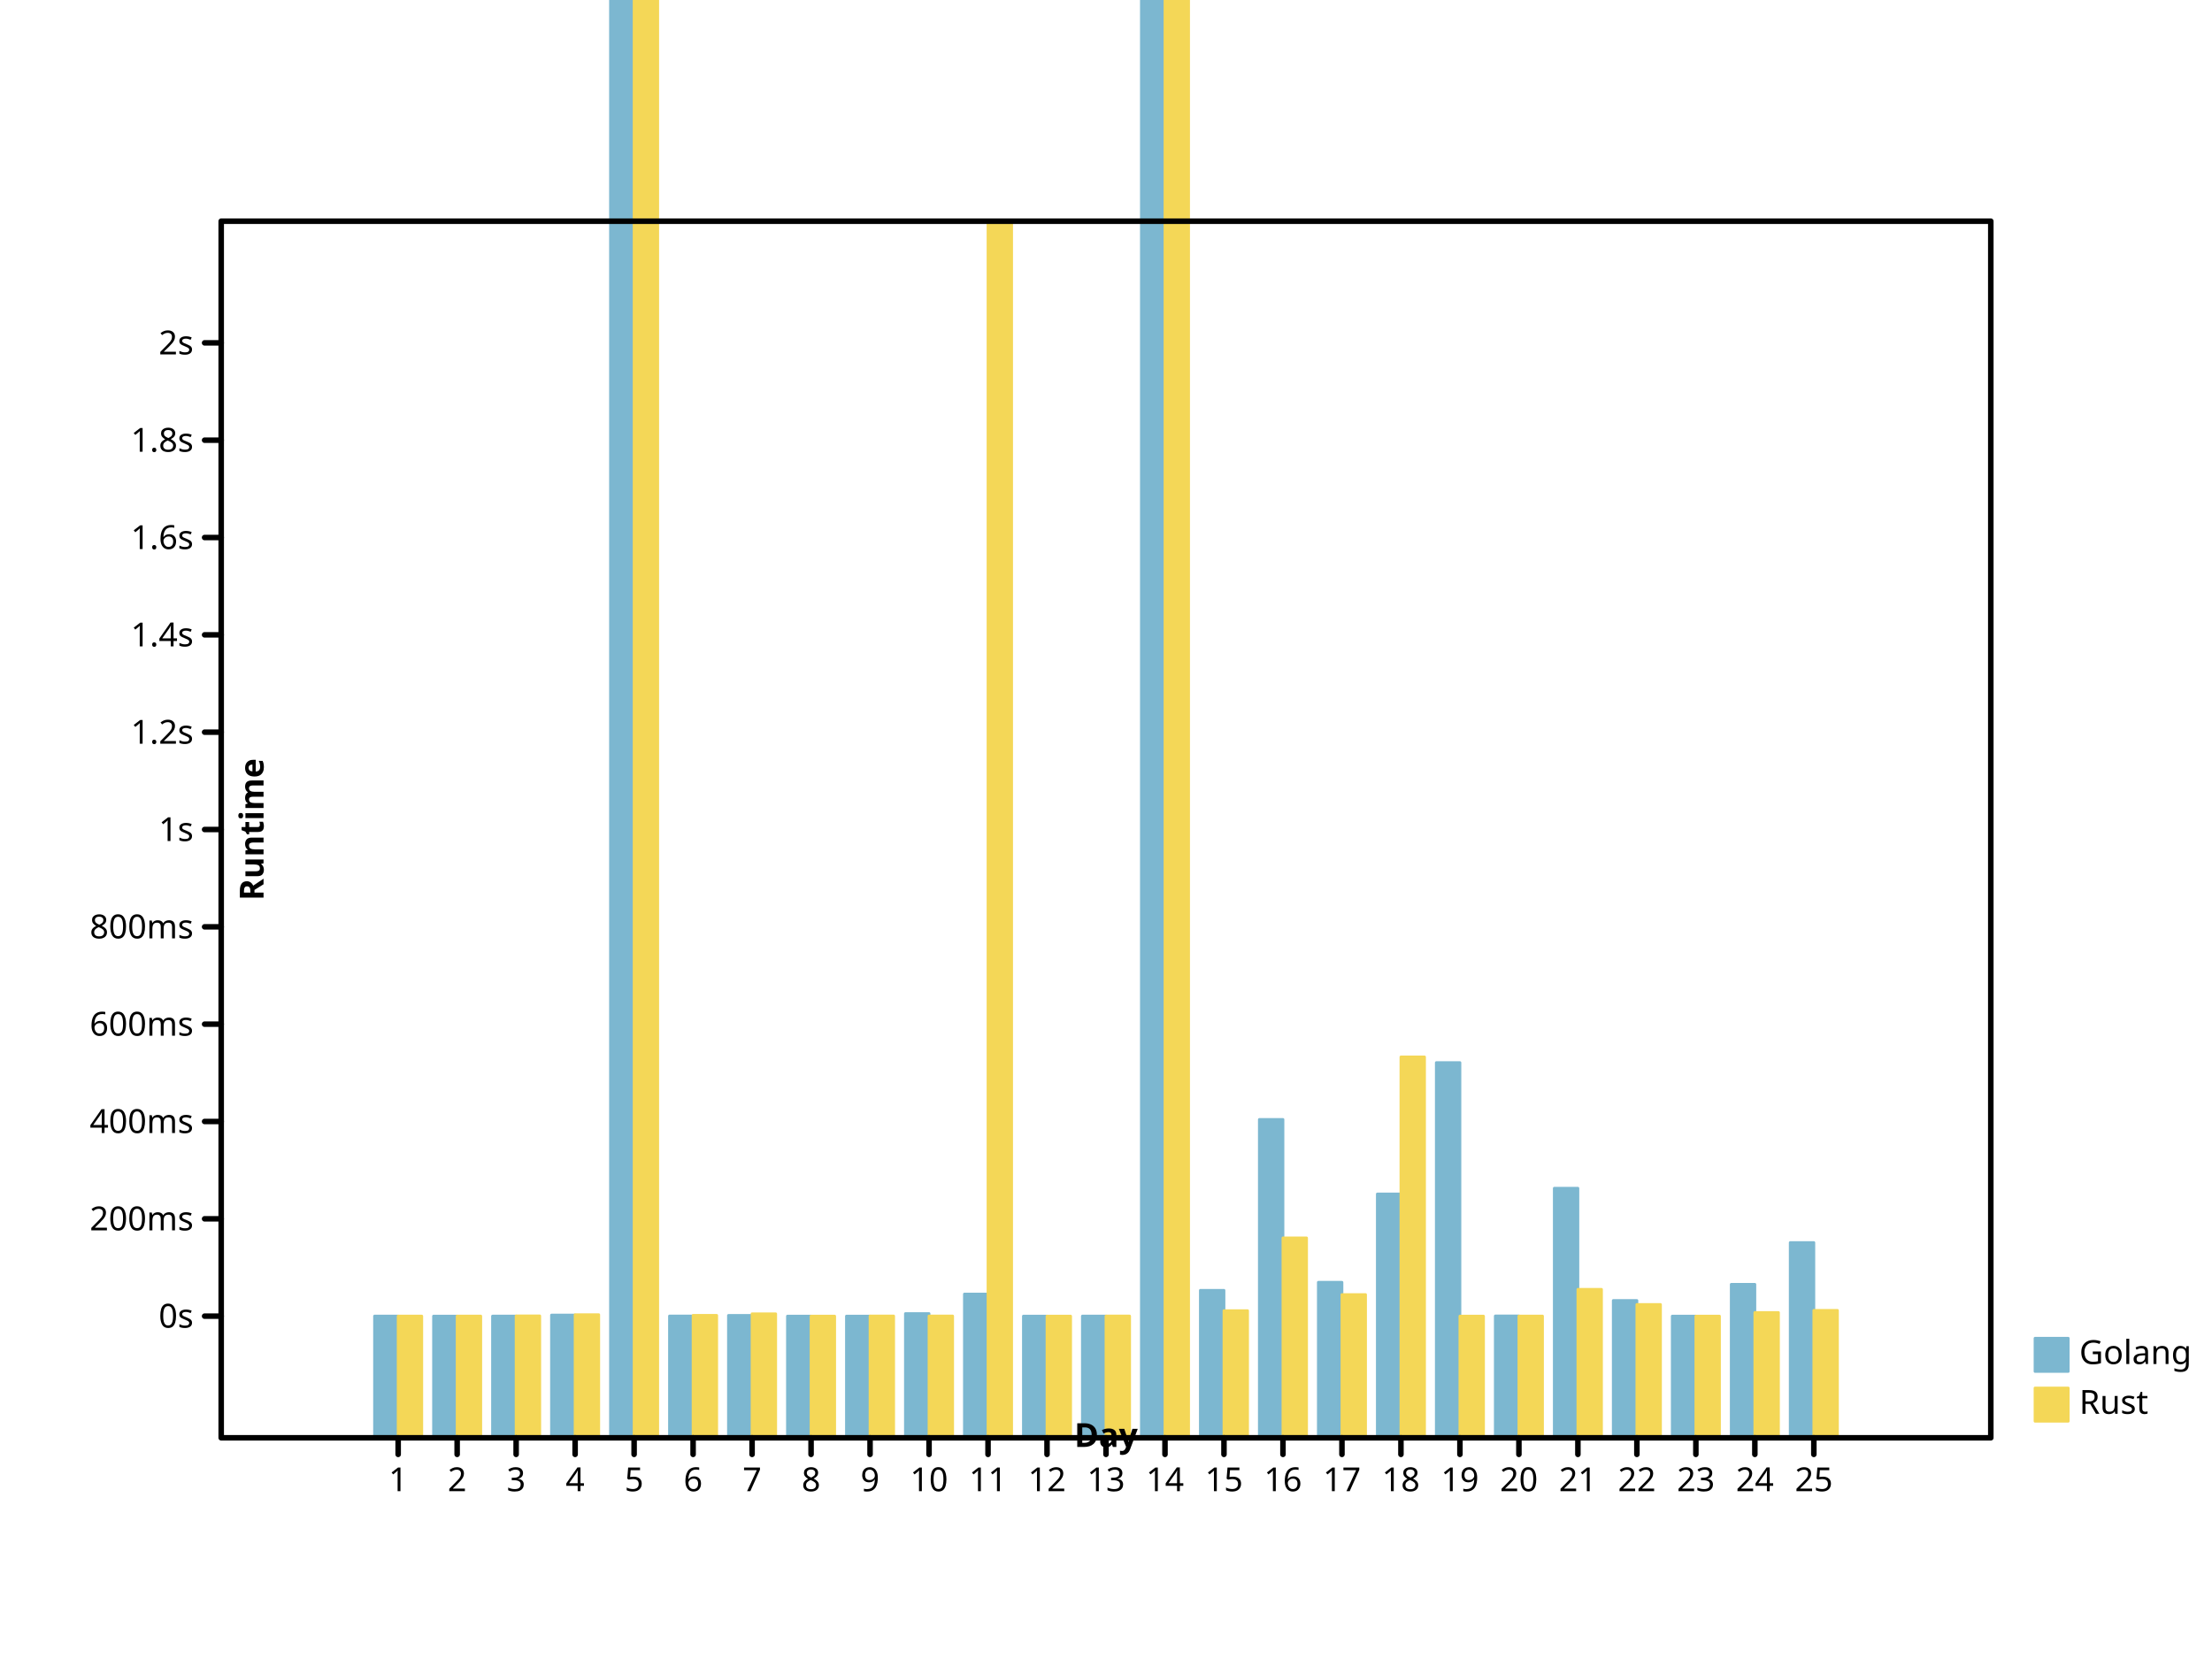
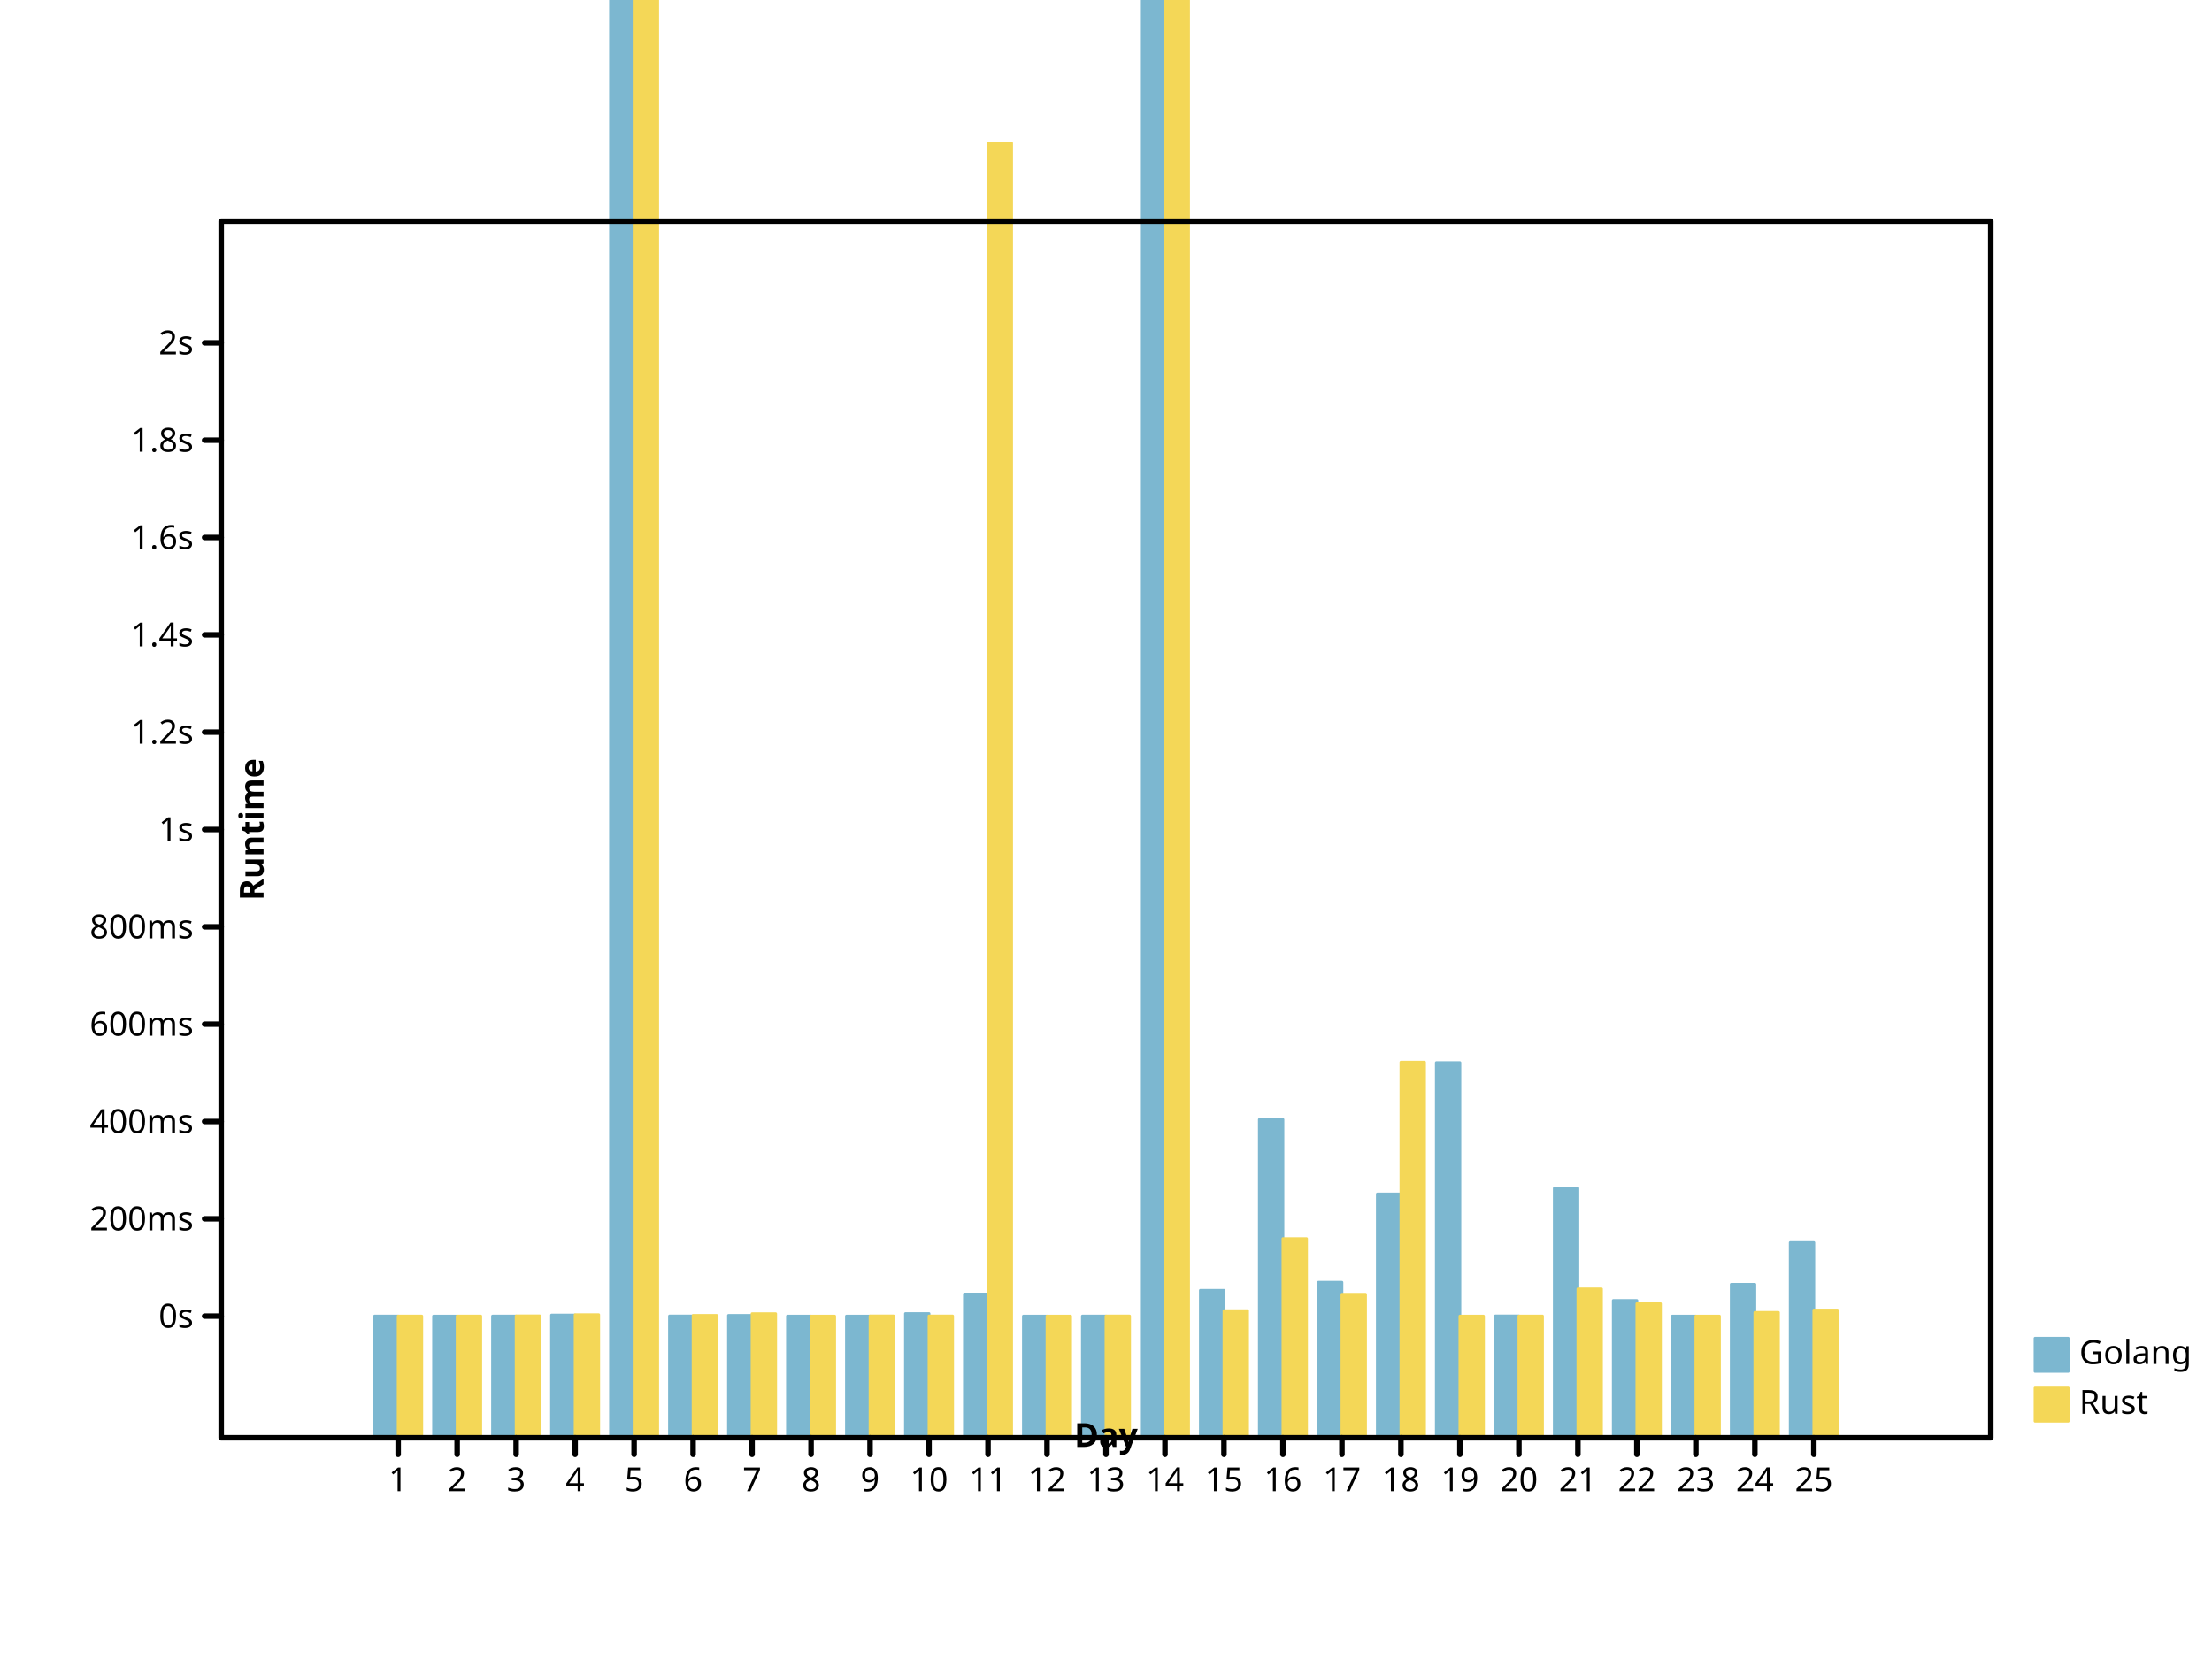
<svg xmlns="http://www.w3.org/2000/svg" height="600" viewbox="0 0 800 600" preserveAspectRatio="xMidYMid meet" width="800">
  <defs>
-     <marker markerWidth="2%" markerHeight="2%" id="circle" viewBox="0 0 10 10 " refX="5" refY="5" markerUnits="userSpaceOnUse">
-       <circle cy="5" r="3" fill="none" stroke="black" cx="5" />
+     <marker refY="5" markerUnits="userSpaceOnUse" markerWidth="2%" markerHeight="2%" id="circle" viewBox="0 0 10 10 " refX="5">
+       <circle r="3" fill="none" stroke="black" cx="5" cy="5" />
    </marker>
-     <marker refX="5" refY="5" markerUnits="userSpaceOnUse" markerWidth="2%" markerHeight="2%" id="filled-circle" viewBox="0 0 10 10 ">
-       <circle r="3" fill="black" stroke="none" cx="5" cy="5" />
+     <marker id="filled-circle" viewBox="0 0 10 10 " refX="5" refY="5" markerUnits="userSpaceOnUse" markerWidth="2%" markerHeight="2%">
+       <circle cx="5" cy="5" r="3" fill="black" stroke="none" />
    </marker>
    <marker id="square" viewBox="0 0 10 10 " refX="5" refY="5" markerUnits="userSpaceOnUse" markerWidth="2%" markerHeight="2%">
-       <rect width="6" height="6" fill="none" stroke="black" x="2" y="2" />
+       <rect x="2" y="2" width="6" height="6" fill="none" stroke="black" />
    </marker>
-     <marker refX="5" refY="5" markerUnits="userSpaceOnUse" markerWidth="2%" markerHeight="2%" id="filled-square" viewBox="0 0 10 10 ">
-       <rect x="2" y="2" width="6" height="6" fill="black" stroke="none" />
+     <marker viewBox="0 0 10 10 " refX="5" refY="5" markerUnits="userSpaceOnUse" markerWidth="2%" markerHeight="2%" id="filled-square">
+       <rect stroke="none" x="2" y="2" width="6" height="6" fill="black" />
    </marker>
  </defs>
  <g fill="hsl(198, 47%, 65%)" stroke="hsl(198, 47%, 65%)" stroke-width="1px" stroke-linecap="round" stroke-linejoin="round" transform="translate(80 520 )scale(1 -1 )">
-     <rect vector-effect="non-scaling-stroke" x="5.546667e+01" y="0" width="8.533333e+00" height="4.402191e+01" />
-     <rect vector-effect="non-scaling-stroke" x="7.680000e+01" y="0" width="8.533333e+00" height="4.400313e+01" />
+     <rect width="8.533333e+00" height="4.402191e+01" vector-effect="non-scaling-stroke" x="5.546667e+01" y="0" />
+     <rect width="8.533333e+00" height="4.400313e+01" vector-effect="non-scaling-stroke" x="7.680000e+01" y="0" />
    <rect x="9.813333e+01" y="0" width="8.533333e+00" height="4.401288e+01" vector-effect="non-scaling-stroke" />
-     <rect y="0" width="8.533333e+00" height="4.437969e+01" vector-effect="non-scaling-stroke" x="1.194667e+02" />
-     <rect x="1.408000e+02" y="0" width="8.533333e+00" height="1.069365e+03" vector-effect="non-scaling-stroke" />
-     <rect height="4.404161e+01" vector-effect="non-scaling-stroke" x="1.621333e+02" y="0" width="8.533333e+00" />
-     <rect y="0" width="8.533333e+00" height="4.425802e+01" vector-effect="non-scaling-stroke" x="1.834667e+02" />
-     <rect vector-effect="non-scaling-stroke" x="2.048000e+02" y="0" width="8.533333e+00" height="4.400110e+01" />
-     <rect width="8.533333e+00" height="4.400377e+01" vector-effect="non-scaling-stroke" x="2.261333e+02" y="0" />
+     <rect x="1.194667e+02" y="0" width="8.533333e+00" height="4.437969e+01" vector-effect="non-scaling-stroke" />
+     <rect height="1.069365e+03" vector-effect="non-scaling-stroke" x="1.408000e+02" y="0" width="8.533333e+00" />
+     <rect vector-effect="non-scaling-stroke" x="1.621333e+02" y="0" width="8.533333e+00" height="4.404161e+01" />
+     <rect x="1.834667e+02" y="0" width="8.533333e+00" height="4.425802e+01" vector-effect="non-scaling-stroke" />
+     <rect height="4.400110e+01" vector-effect="non-scaling-stroke" x="2.048000e+02" y="0" width="8.533333e+00" />
+     <rect vector-effect="non-scaling-stroke" x="2.261333e+02" y="0" width="8.533333e+00" height="4.400377e+01" />
    <rect height="4.491958e+01" vector-effect="non-scaling-stroke" x="2.474667e+02" y="0" width="8.533333e+00" />
-     <rect vector-effect="non-scaling-stroke" x="2.688000e+02" y="0" width="8.533333e+00" height="5.199057e+01" />
-     <rect y="0" width="8.533333e+00" height="4.400078e+01" vector-effect="non-scaling-stroke" x="2.901333e+02" />
-     <rect vector-effect="non-scaling-stroke" x="3.114667e+02" y="0" width="8.533333e+00" height="4.402140e+01" />
-     <rect vector-effect="non-scaling-stroke" x="3.328000e+02" y="0" width="8.533333e+00" height="2.282994e+03" />
-     <rect height="5.332551e+01" vector-effect="non-scaling-stroke" x="3.541333e+02" y="0" width="8.533333e+00" />
+     <rect width="8.533333e+00" height="5.199057e+01" vector-effect="non-scaling-stroke" x="2.688000e+02" y="0" />
+     <rect vector-effect="non-scaling-stroke" x="2.901333e+02" y="0" width="8.533333e+00" height="4.400078e+01" />
+     <rect y="0" width="8.533333e+00" height="4.402140e+01" vector-effect="non-scaling-stroke" x="3.114667e+02" />
+     <rect width="8.533333e+00" height="2.282994e+03" vector-effect="non-scaling-stroke" x="3.328000e+02" y="0" />
+     <rect width="8.533333e+00" height="5.332551e+01" vector-effect="non-scaling-stroke" x="3.541333e+02" y="0" />
    <rect height="1.151241e+02" vector-effect="non-scaling-stroke" x="3.754667e+02" y="0" width="8.533333e+00" />
-     <rect x="3.968000e+02" y="0" width="8.533333e+00" height="5.624102e+01" vector-effect="non-scaling-stroke" />
-     <rect height="8.817794e+01" vector-effect="non-scaling-stroke" x="4.181333e+02" y="0" width="8.533333e+00" />
-     <rect x="4.394667e+02" y="0" width="8.533333e+00" height="1.356903e+02" vector-effect="non-scaling-stroke" />
+     <rect vector-effect="non-scaling-stroke" x="3.968000e+02" y="0" width="8.533333e+00" height="5.624102e+01" />
+     <rect vector-effect="non-scaling-stroke" x="4.181333e+02" y="0" width="8.533333e+00" height="8.817794e+01" />
+     <rect vector-effect="non-scaling-stroke" x="4.394667e+02" y="0" width="8.533333e+00" height="1.356903e+02" />
    <rect x="4.608000e+02" y="0" width="8.533333e+00" height="4.405996e+01" vector-effect="non-scaling-stroke" />
    <rect y="0" width="8.533333e+00" height="9.025396e+01" vector-effect="non-scaling-stroke" x="4.821333e+02" />
-     <rect y="0" width="8.533333e+00" height="4.965065e+01" vector-effect="non-scaling-stroke" x="5.034667e+02" />
-     <rect height="4.400183e+01" vector-effect="non-scaling-stroke" x="5.248000e+02" y="0" width="8.533333e+00" />
-     <rect height="5.549714e+01" vector-effect="non-scaling-stroke" x="5.461333e+02" y="0" width="8.533333e+00" />
-     <rect vector-effect="non-scaling-stroke" x="5.674667e+02" y="0" width="8.533333e+00" height="7.060353e+01" />
+     <rect width="8.533333e+00" height="4.965065e+01" vector-effect="non-scaling-stroke" x="5.034667e+02" y="0" />
+     <rect vector-effect="non-scaling-stroke" x="5.248000e+02" y="0" width="8.533333e+00" height="4.400183e+01" />
+     <rect y="0" width="8.533333e+00" height="5.549714e+01" vector-effect="non-scaling-stroke" x="5.461333e+02" />
+     <rect height="7.060353e+01" vector-effect="non-scaling-stroke" x="5.674667e+02" y="0" width="8.533333e+00" />
  </g>
-   <g fill="hsl(49, 88%, 65%)" stroke="hsl(49, 88%, 65%)" stroke-width="1px" stroke-linecap="round" stroke-linejoin="round" transform="translate(80 520 )scale(1 -1 )">
-     <rect x="64" y="0" width="8.533333e+00" height="4.401435e+01" vector-effect="non-scaling-stroke" />
-     <rect height="4.402467e+01" vector-effect="non-scaling-stroke" x="8.533333e+01" y="0" width="8.533333e+00" />
-     <rect vector-effect="non-scaling-stroke" x="1.066667e+02" y="0" width="8.533333e+00" height="4.408820e+01" />
-     <rect width="8.533333e+00" height="4.452421e+01" vector-effect="non-scaling-stroke" x="128" y="0" />
-     <rect vector-effect="non-scaling-stroke" x="1.493333e+02" y="0" width="8.533333e+00" height="1.664456e+03" />
-     <rect vector-effect="non-scaling-stroke" x="1.706667e+02" y="0" width="8.533333e+00" height="4.427491e+01" />
-     <rect vector-effect="non-scaling-stroke" x="192" y="0" width="8.533333e+00" height="4.484072e+01" />
-     <rect height="4.400432e+01" vector-effect="non-scaling-stroke" x="2.133333e+02" y="0" width="8.533333e+00" />
-     <rect vector-effect="non-scaling-stroke" x="2.346667e+02" y="0" width="8.533333e+00" height="4.405093e+01" />
-     <rect x="2.560000e+02" y="0" width="8.533333e+00" height="4.404894e+01" vector-effect="non-scaling-stroke" />
-     <rect height="4.393141e+02" vector-effect="non-scaling-stroke" x="2.773333e+02" y="0" width="8.533333e+00" />
-     <rect height="4.400070e+01" vector-effect="non-scaling-stroke" x="2.986667e+02" y="0" width="8.533333e+00" />
-     <rect vector-effect="non-scaling-stroke" x="320" y="0" width="8.533333e+00" height="4.403404e+01" />
-     <rect height="1.496676e+03" vector-effect="non-scaling-stroke" x="3.413333e+02" y="0" width="8.533333e+00" />
-     <rect y="0" width="8.533333e+00" height="4.597204e+01" vector-effect="non-scaling-stroke" x="3.626667e+02" />
-     <rect x="384" y="0" width="8.533333e+00" height="7.228782e+01" vector-effect="non-scaling-stroke" />
-     <rect width="8.533333e+00" height="5.179450e+01" vector-effect="non-scaling-stroke" x="4.053333e+02" y="0" />
-     <rect vector-effect="non-scaling-stroke" x="4.266667e+02" y="0" width="8.533333e+00" height="1.377339e+02" />
-     <rect width="8.533333e+00" height="4.400001e+01" vector-effect="non-scaling-stroke" x="448" y="0" />
-     <rect vector-effect="non-scaling-stroke" x="4.693333e+02" y="0" width="8.533333e+00" height="4.403122e+01" />
-     <rect width="8.533333e+00" height="5.368336e+01" vector-effect="non-scaling-stroke" x="4.906667e+02" y="0" />
-     <rect x="512" y="0" width="8.533333e+00" height="4.820689e+01" vector-effect="non-scaling-stroke" />
-     <rect width="8.533333e+00" height="4.400143e+01" vector-effect="non-scaling-stroke" x="5.333333e+02" y="0" />
-     <rect x="5.546667e+02" y="0" width="8.533333e+00" height="4.530517e+01" vector-effect="non-scaling-stroke" />
-     <rect width="8.533333e+00" height="4.607720e+01" vector-effect="non-scaling-stroke" x="576" y="0" />
+   <g transform="translate(80 520 )scale(1 -1 )" fill="hsl(49, 88%, 65%)" stroke="hsl(49, 88%, 65%)" stroke-width="1px" stroke-linecap="round" stroke-linejoin="round">
+     <rect y="0" width="8.533333e+00" height="4.401594e+01" vector-effect="non-scaling-stroke" x="64" />
+     <rect vector-effect="non-scaling-stroke" x="8.533333e+01" y="0" width="8.533333e+00" height="4.402552e+01" />
+     <rect width="8.533333e+00" height="4.408648e+01" vector-effect="non-scaling-stroke" x="1.066667e+02" y="0" />
+     <rect vector-effect="non-scaling-stroke" x="128" y="0" width="8.533333e+00" height="4.451690e+01" />
+     <rect vector-effect="non-scaling-stroke" x="1.493333e+02" y="0" width="8.533333e+00" height="1.622473e+03" />
+     <rect y="0" width="8.533333e+00" height="4.425541e+01" vector-effect="non-scaling-stroke" x="1.706667e+02" />
+     <rect vector-effect="non-scaling-stroke" x="192" y="0" width="8.533333e+00" height="4.487360e+01" />
+     <rect vector-effect="non-scaling-stroke" x="2.133333e+02" y="0" width="8.533333e+00" height="4.400418e+01" />
+     <rect vector-effect="non-scaling-stroke" x="2.346667e+02" y="0" width="8.533333e+00" height="4.405515e+01" />
+     <rect x="2.560000e+02" y="0" width="8.533333e+00" height="4.404717e+01" vector-effect="non-scaling-stroke" />
+     <rect x="2.773333e+02" y="0" width="8.533333e+00" height="4.681895e+02" vector-effect="non-scaling-stroke" />
+     <rect height="4.400063e+01" vector-effect="non-scaling-stroke" x="2.986667e+02" y="0" width="8.533333e+00" />
+     <rect height="4.403476e+01" vector-effect="non-scaling-stroke" x="320" y="0" width="8.533333e+00" />
+     <rect y="0" width="8.533333e+00" height="1.498182e+03" vector-effect="non-scaling-stroke" x="3.413333e+02" />
+     <rect height="4.596063e+01" vector-effect="non-scaling-stroke" x="3.626667e+02" y="0" width="8.533333e+00" />
+     <rect height="7.203785e+01" vector-effect="non-scaling-stroke" x="384" y="0" width="8.533333e+00" />
+     <rect x="4.053333e+02" y="0" width="8.533333e+00" height="5.189483e+01" vector-effect="non-scaling-stroke" />
+     <rect height="1.358585e+02" vector-effect="non-scaling-stroke" x="4.266667e+02" y="0" width="8.533333e+00" />
+     <rect vector-effect="non-scaling-stroke" x="448" y="0" width="8.533333e+00" height="4.400001e+01" />
+     <rect height="4.403216e+01" vector-effect="non-scaling-stroke" x="4.693333e+02" y="0" width="8.533333e+00" />
+     <rect vector-effect="non-scaling-stroke" x="4.906667e+02" y="0" width="8.533333e+00" height="5.383818e+01" />
+     <rect x="512" y="0" width="8.533333e+00" height="4.849820e+01" vector-effect="non-scaling-stroke" />
+     <rect vector-effect="non-scaling-stroke" x="5.333333e+02" y="0" width="8.533333e+00" height="4.400162e+01" />
+     <rect vector-effect="non-scaling-stroke" x="5.546667e+02" y="0" width="8.533333e+00" height="4.534148e+01" />
+     <rect vector-effect="non-scaling-stroke" x="576" y="0" width="8.533333e+00" height="4.619865e+01" />
  </g>
-   <g font-family="sans-serif" font-size="12px" font-style="normal" text-anchor="start" stroke="hsl(198, 47%, 65%)" dominant-baseline="hanging" stroke-width="1px" stroke-linecap="round" stroke-linejoin="round" fill="hsl(198, 47%, 65%)" font-weight="normal">
-     <rect height="12" vector-effect="non-scaling-stroke" x="736" y="484" width="12" />
-     <g stroke="black" fill="black">
-       <text dominant-baseline="hanging" stroke="none" vector-effect="non-scaling-stroke" x="752" y="484">Golang</text>
+   <g stroke="hsl(198, 47%, 65%)" font-family="sans-serif" font-style="normal" stroke-linejoin="round" font-size="12px" dominant-baseline="hanging" font-weight="normal" text-anchor="start" fill="hsl(198, 47%, 65%)" stroke-width="1px" stroke-linecap="round">
+     <rect y="484" width="12" height="12" vector-effect="non-scaling-stroke" x="736" />
+     <g fill="black" stroke="black">
+       <text stroke="none" vector-effect="non-scaling-stroke" x="752" y="484" dominant-baseline="hanging">Golang</text>
    </g>
-     <g stroke-linejoin="round" fill="hsl(49, 88%, 65%)" font-family="sans-serif" font-size="12px" font-weight="normal" dominant-baseline="hanging" stroke-width="1px" stroke-linecap="round" font-style="normal" text-anchor="start" stroke="hsl(49, 88%, 65%)">
-       <rect x="736" y="502" width="12" height="12" vector-effect="non-scaling-stroke" />
+     <g fill="hsl(49, 88%, 65%)" font-weight="normal" stroke-linejoin="round" font-size="12px" stroke="hsl(49, 88%, 65%)" stroke-width="1px" stroke-linecap="round" font-family="sans-serif" font-style="normal" text-anchor="start" dominant-baseline="hanging">
+       <rect height="12" vector-effect="non-scaling-stroke" x="736" y="502" width="12" />
      <g stroke="black" fill="black">
-         <text stroke="none" vector-effect="non-scaling-stroke" x="752" y="502" dominant-baseline="hanging">Rust</text>
-         <g text-anchor="start" stroke-linejoin="round" font-size="12px" font-weight="normal" fill="none" stroke-linecap="round" dominant-baseline="hanging" font-style="normal" stroke-width="2px" font-family="sans-serif">
-           <rect height="440" vector-effect="non-scaling-stroke" x="80" y="80" width="640" />
+         <text vector-effect="non-scaling-stroke" x="752" y="502" dominant-baseline="hanging" stroke="none">Rust</text>
+         <g stroke-width="2px" font-size="12px" dominant-baseline="hanging" fill="none" font-weight="normal" stroke-linejoin="round" font-family="sans-serif" font-style="normal" stroke-linecap="round" text-anchor="start">
+           <rect width="640" height="440" vector-effect="non-scaling-stroke" x="80" y="80" />
        </g>
-         <g dominant-baseline="hanging" fill="none" stroke-linejoin="round" font-family="sans-serif" font-size="12px" font-style="normal" text-anchor="start" transform="translate(80 520 )scale(1 -1 )" stroke="black" font-weight="normal" stroke-width="2px" stroke-linecap="round">
+         <g font-style="normal" stroke-linejoin="round" font-size="12px" text-anchor="start" stroke="black" font-weight="normal" font-family="sans-serif" stroke-width="2px" stroke-linecap="round" dominant-baseline="hanging" fill="none" transform="translate(80 520 )scale(1 -1 )">
          <path vector-effect="non-scaling-stroke" d="M64,0 L64,-6 M8.533333e+01,0 L8.533333e+01,-6 M1.066667e+02,0 L1.066667e+02,-6 M128,0 L128,-6 M1.493333e+02,0 L1.493333e+02,-6 M1.706667e+02,0 L1.706667e+02,-6 M192,0 L192,-6 M2.133333e+02,0 L2.133333e+02,-6 M2.346667e+02,0 L2.346667e+02,-6 M256,0 L256,-6 M2.773333e+02,0 L2.773333e+02,-6 M2.986667e+02,0 L2.986667e+02,-6 M320,0 L320,-6 M3.413333e+02,0 L3.413333e+02,-6 M3.626667e+02,0 L3.626667e+02,-6 M384,0 L384,-6 M4.053333e+02,0 L4.053333e+02,-6 M4.266667e+02,0 L4.266667e+02,-6 M448,0 L448,-6 M4.693333e+02,0 L4.693333e+02,-6 M4.906667e+02,0 L4.906667e+02,-6 M512,0 L512,-6 M5.333333e+02,0 L5.333333e+02,-6 M5.546667e+02,0 L5.546667e+02,-6 M576,0 L576,-6 " />
        </g>
-         <g stroke-width="2px" font-family="sans-serif" font-style="normal" fill="black" stroke-linecap="round" stroke-linejoin="round" transform="translate(80 520 )scale(1 1 )" stroke="black" font-size="12px" font-weight="normal" text-anchor="middle" dominant-baseline="hanging">
-           <text vector-effect="non-scaling-stroke" x="64" y="10" dominant-baseline="hanging" stroke="none">1</text>
+         <g font-weight="normal" fill="black" stroke-width="2px" stroke-linecap="round" stroke-linejoin="round" text-anchor="middle" font-style="normal" stroke="black" font-size="12px" dominant-baseline="hanging" transform="translate(80 520 )scale(1 1 )" font-family="sans-serif">
+           <text y="10" dominant-baseline="hanging" stroke="none" vector-effect="non-scaling-stroke" x="64">1</text>
          <text x="8.533333e+01" y="10" dominant-baseline="hanging" stroke="none" vector-effect="non-scaling-stroke">2</text>
-           <text dominant-baseline="hanging" stroke="none" vector-effect="non-scaling-stroke" x="1.066667e+02" y="10">3</text>
+           <text y="10" dominant-baseline="hanging" stroke="none" vector-effect="non-scaling-stroke" x="1.066667e+02">3</text>
          <text vector-effect="non-scaling-stroke" x="128" y="10" dominant-baseline="hanging" stroke="none">4</text>
-           <text y="10" dominant-baseline="hanging" stroke="none" vector-effect="non-scaling-stroke" x="1.493333e+02">5</text>
-           <text y="10" dominant-baseline="hanging" stroke="none" vector-effect="non-scaling-stroke" x="1.706667e+02">6</text>
-           <text y="10" dominant-baseline="hanging" stroke="none" vector-effect="non-scaling-stroke" x="192">7</text>
-           <text stroke="none" vector-effect="non-scaling-stroke" x="2.133333e+02" y="10" dominant-baseline="hanging">8</text>
-           <text vector-effect="non-scaling-stroke" x="2.346667e+02" y="10" dominant-baseline="hanging" stroke="none">9</text>
-           <text x="256" y="10" dominant-baseline="hanging" stroke="none" vector-effect="non-scaling-stroke">10</text>
-           <text x="2.773333e+02" y="10" dominant-baseline="hanging" stroke="none" vector-effect="non-scaling-stroke">11</text>
-           <text y="10" dominant-baseline="hanging" stroke="none" vector-effect="non-scaling-stroke" x="2.986667e+02">12</text>
+           <text vector-effect="non-scaling-stroke" x="1.493333e+02" y="10" dominant-baseline="hanging" stroke="none">5</text>
+           <text stroke="none" vector-effect="non-scaling-stroke" x="1.706667e+02" y="10" dominant-baseline="hanging">6</text>
+           <text vector-effect="non-scaling-stroke" x="192" y="10" dominant-baseline="hanging" stroke="none">7</text>
+           <text vector-effect="non-scaling-stroke" x="2.133333e+02" y="10" dominant-baseline="hanging" stroke="none">8</text>
+           <text stroke="none" vector-effect="non-scaling-stroke" x="2.346667e+02" y="10" dominant-baseline="hanging">9</text>
+           <text stroke="none" vector-effect="non-scaling-stroke" x="256" y="10" dominant-baseline="hanging">10</text>
+           <text stroke="none" vector-effect="non-scaling-stroke" x="2.773333e+02" y="10" dominant-baseline="hanging">11</text>
+           <text vector-effect="non-scaling-stroke" x="2.986667e+02" y="10" dominant-baseline="hanging" stroke="none">12</text>
          <text dominant-baseline="hanging" stroke="none" vector-effect="non-scaling-stroke" x="320" y="10">13</text>
-           <text vector-effect="non-scaling-stroke" x="3.413333e+02" y="10" dominant-baseline="hanging" stroke="none">14</text>
+           <text x="3.413333e+02" y="10" dominant-baseline="hanging" stroke="none" vector-effect="non-scaling-stroke">14</text>
          <text vector-effect="non-scaling-stroke" x="3.626667e+02" y="10" dominant-baseline="hanging" stroke="none">15</text>
-           <text y="10" dominant-baseline="hanging" stroke="none" vector-effect="non-scaling-stroke" x="384">16</text>
+           <text vector-effect="non-scaling-stroke" x="384" y="10" dominant-baseline="hanging" stroke="none">16</text>
          <text stroke="none" vector-effect="non-scaling-stroke" x="4.053333e+02" y="10" dominant-baseline="hanging">17</text>
-           <text vector-effect="non-scaling-stroke" x="4.266667e+02" y="10" dominant-baseline="hanging" stroke="none">18</text>
-           <text x="448" y="10" dominant-baseline="hanging" stroke="none" vector-effect="non-scaling-stroke">19</text>
+           <text x="4.266667e+02" y="10" dominant-baseline="hanging" stroke="none" vector-effect="non-scaling-stroke">18</text>
+           <text vector-effect="non-scaling-stroke" x="448" y="10" dominant-baseline="hanging" stroke="none">19</text>
          <text stroke="none" vector-effect="non-scaling-stroke" x="4.693333e+02" y="10" dominant-baseline="hanging">20</text>
          <text y="10" dominant-baseline="hanging" stroke="none" vector-effect="non-scaling-stroke" x="4.906667e+02">21</text>
          <text x="512" y="10" dominant-baseline="hanging" stroke="none" vector-effect="non-scaling-stroke">22</text>
-           <text vector-effect="non-scaling-stroke" x="5.333333e+02" y="10" dominant-baseline="hanging" stroke="none">23</text>
-           <text x="5.546667e+02" y="10" dominant-baseline="hanging" stroke="none" vector-effect="non-scaling-stroke">24</text>
-           <text x="576" y="10" dominant-baseline="hanging" stroke="none" vector-effect="non-scaling-stroke">25</text>
+           <text stroke="none" vector-effect="non-scaling-stroke" x="5.333333e+02" y="10" dominant-baseline="hanging">23</text>
+           <text y="10" dominant-baseline="hanging" stroke="none" vector-effect="non-scaling-stroke" x="5.546667e+02">24</text>
+           <text vector-effect="non-scaling-stroke" x="576" y="10" dominant-baseline="hanging" stroke="none">25</text>
        </g>
-         <g stroke="black" font-family="sans-serif" font-size="12px" font-weight="bold" stroke-width="2px" stroke-linecap="round" transform="translate(80 520 )scale(1 1 )rotate(0 0 0 )" font-style="normal" text-anchor="middle" dominant-baseline="baseline" fill="black" stroke-linejoin="round">
-           <text x="320" y="-6" dominant-baseline="baseline" stroke="none" vector-effect="non-scaling-stroke">Day</text>
+         <g dominant-baseline="baseline" fill="black" stroke="black" stroke-width="2px" stroke-linecap="round" font-style="normal" font-weight="bold" text-anchor="middle" stroke-linejoin="round" transform="translate(80 520 )scale(1 1 )rotate(0 0 0 )" font-family="sans-serif" font-size="12px">
+           <text vector-effect="non-scaling-stroke" x="320" y="-6" dominant-baseline="baseline" stroke="none">Day</text>
        </g>
-         <g dominant-baseline="baseline" font-family="sans-serif" font-size="12px" font-style="normal" font-weight="bold" text-anchor="middle" transform="translate(80 520 )scale(1 -1 )" stroke="black" fill="black" stroke-width="2px" stroke-linecap="round" stroke-linejoin="round">
+         <g font-style="normal" font-weight="bold" stroke="black" stroke-linecap="round" transform="translate(80 520 )scale(1 -1 )" stroke-linejoin="round" font-family="sans-serif" font-size="12px" text-anchor="middle" dominant-baseline="baseline" fill="black" stroke-width="2px">
          <path vector-effect="non-scaling-stroke" d="M0,44 L-6,44 M0,7.920000e+01 L-6,7.920000e+01 M0,1.144000e+02 L-6,1.144000e+02 M0,1.496000e+02 L-6,1.496000e+02 M0,1.848000e+02 L-6,1.848000e+02 M0,220 L-6,220 M0,2.552000e+02 L-6,2.552000e+02 M0,2.904000e+02 L-6,2.904000e+02 M0,3.256000e+02 L-6,3.256000e+02 M0,3.608000e+02 L-6,3.608000e+02 M0,396 L-6,396 " />
        </g>
-         <g dominant-baseline="middle" font-size="12px" font-style="normal" fill="black" stroke-width="2px" stroke-linecap="round" stroke-linejoin="round" transform="translate(80 520 )scale(1 1 )" text-anchor="end" stroke="black" font-family="sans-serif" font-weight="normal">
-           <text dominant-baseline="middle" stroke="none" vector-effect="non-scaling-stroke" x="-10" y="-44">0s</text>
-           <text stroke="none" vector-effect="non-scaling-stroke" x="-10" y="-7.920000e+01" dominant-baseline="middle">200ms</text>
-           <text vector-effect="non-scaling-stroke" x="-10" y="-1.144000e+02" dominant-baseline="middle" stroke="none">400ms</text>
-           <text vector-effect="non-scaling-stroke" x="-10" y="-1.496000e+02" dominant-baseline="middle" stroke="none">600ms</text>
-           <text y="-1.848000e+02" dominant-baseline="middle" stroke="none" vector-effect="non-scaling-stroke" x="-10">800ms</text>
-           <text x="-10" y="-220" dominant-baseline="middle" stroke="none" vector-effect="non-scaling-stroke">1s</text>
-           <text dominant-baseline="middle" stroke="none" vector-effect="non-scaling-stroke" x="-10" y="-2.552000e+02">1.2s</text>
-           <text vector-effect="non-scaling-stroke" x="-10" y="-2.904000e+02" dominant-baseline="middle" stroke="none">1.4s</text>
+         <g fill="black" text-anchor="end" font-family="sans-serif" stroke-linejoin="round" font-size="12px" transform="translate(80 520 )scale(1 1 )" font-style="normal" dominant-baseline="middle" stroke="black" stroke-width="2px" stroke-linecap="round" font-weight="normal">
+           <text stroke="none" vector-effect="non-scaling-stroke" x="-10" y="-44" dominant-baseline="middle">0s</text>
+           <text vector-effect="non-scaling-stroke" x="-10" y="-7.920000e+01" dominant-baseline="middle" stroke="none">200ms</text>
+           <text stroke="none" vector-effect="non-scaling-stroke" x="-10" y="-1.144000e+02" dominant-baseline="middle">400ms</text>
+           <text dominant-baseline="middle" stroke="none" vector-effect="non-scaling-stroke" x="-10" y="-1.496000e+02">600ms</text>
+           <text stroke="none" vector-effect="non-scaling-stroke" x="-10" y="-1.848000e+02" dominant-baseline="middle">800ms</text>
+           <text dominant-baseline="middle" stroke="none" vector-effect="non-scaling-stroke" x="-10" y="-220">1s</text>
+           <text stroke="none" vector-effect="non-scaling-stroke" x="-10" y="-2.552000e+02" dominant-baseline="middle">1.2s</text>
+           <text y="-2.904000e+02" dominant-baseline="middle" stroke="none" vector-effect="non-scaling-stroke" x="-10">1.4s</text>
          <text stroke="none" vector-effect="non-scaling-stroke" x="-10" y="-3.256000e+02" dominant-baseline="middle">1.6s</text>
-           <text stroke="none" vector-effect="non-scaling-stroke" x="-10" y="-3.608000e+02" dominant-baseline="middle">1.8s</text>
+           <text dominant-baseline="middle" stroke="none" vector-effect="non-scaling-stroke" x="-10" y="-3.608000e+02">1.8s</text>
          <text stroke="none" vector-effect="non-scaling-stroke" x="-10" y="-396" dominant-baseline="middle">2s</text>
        </g>
-         <g stroke="black" font-family="sans-serif" font-style="normal" dominant-baseline="hanging" fill="black" stroke-linejoin="round" font-size="12px" font-weight="bold" text-anchor="middle" stroke-width="2px" stroke-linecap="round" transform="translate(80 520 )scale(1 1 )rotate(-90 0 0 )">
-           <text vector-effect="non-scaling-stroke" x="220" y="6" dominant-baseline="hanging" stroke="none">Runtime</text>
+         <g stroke-linecap="round" stroke-linejoin="round" font-size="12px" stroke="black" stroke-width="2px" font-style="normal" font-weight="bold" text-anchor="middle" dominant-baseline="hanging" fill="black" transform="translate(80 520 )scale(1 1 )rotate(-90 0 0 )" font-family="sans-serif">
+           <text y="6" dominant-baseline="hanging" stroke="none" vector-effect="non-scaling-stroke" x="220">Runtime</text>
        </g>
      </g>
    </g>
  </g>
</svg>
